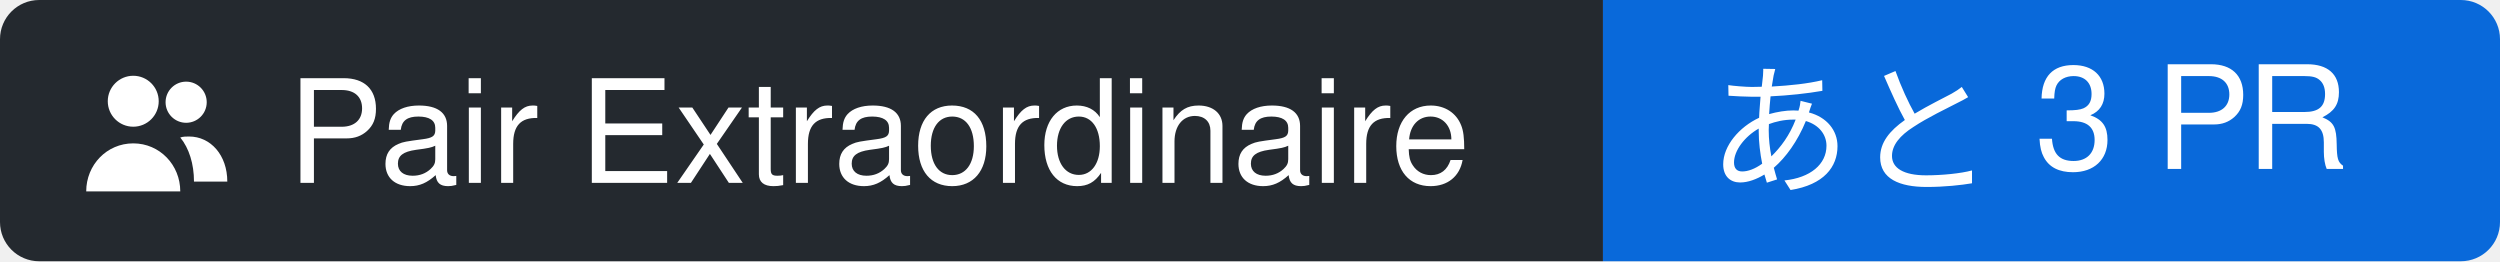
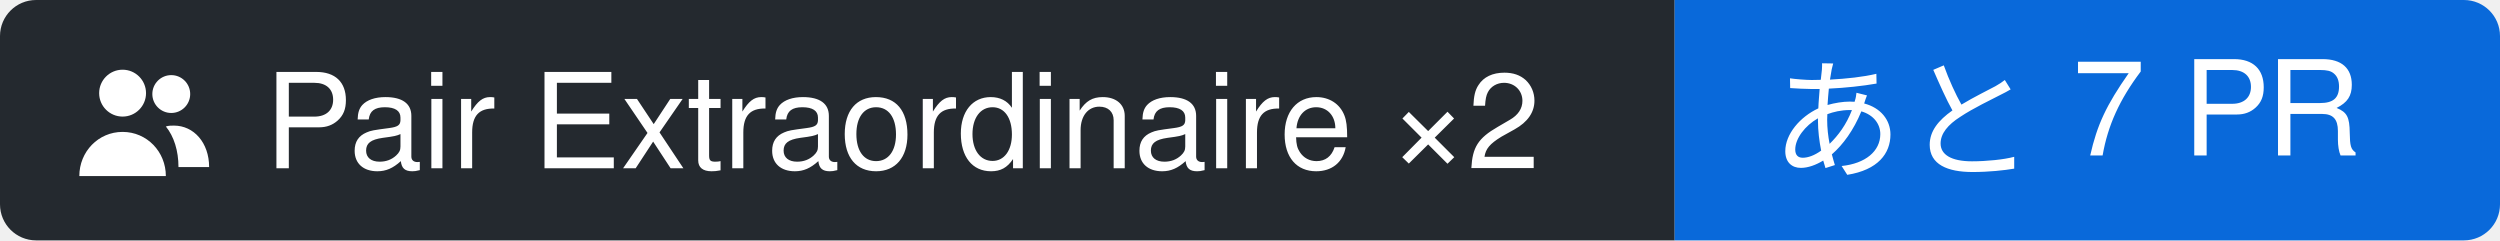
- <svg xmlns="http://www.w3.org/2000/svg" width="191.38" height="20" viewBox="0 0 191.38 20" role="img" aria-label="Pair Extraordinaire: あと 3 PR">
+ <svg xmlns="http://www.w3.org/2000/svg" width="208.01" height="20" viewBox="0 0 208.01 20" role="img" aria-label="Pair Extraordinaire ×2: あと 7 PR">
  <clipPath id="r">
-     <rect width="191.38" height="20" rx="3" />
+     <rect width="208.01" height="20" rx="3" />
  </clipPath>
  <g clip-path="url(#r)">
-     <rect width="122.71" height="20" fill="#24292f" />
-     <rect x="122.71" width="68.67" height="20" fill="#0969da" />
+     <rect width="139.34" height="20" fill="#24292f" />
+     <rect x="139.34" width="68.67" height="20" fill="#0969da" />
  </g>
  <g transform="translate(6 4) scale(0.75)">
    <path fill="#ffffff" d="M5.6 7.6a2.6 2.6 0 1 0 0-5.2 2.6 2.6 0 0 0 0 5.2Z M11 7.2a2.1 2.1 0 1 0 0-4.2 2.1 2.1 0 0 0 0 4.2Z M.8 14.2c0-2.7 2.1-4.9 4.8-4.9s4.8 2.2 4.8 4.9Z M11.3 8.6c2.2 0 3.9 1.9 3.9 4.6h-3.4c0-1.8-.5-3.4-1.4-4.5.3-.1.6-.1.9-.1Z" />
  </g>
  <g font-family="-apple-system, BlinkMacSystemFont, 'Segoe UI', 'Hiragino Sans', 'Noto Sans JP', Helvetica, Arial, sans-serif" font-size="11" fill="#ffffff">
-     <text x="22" y="14">Pair Extraordinaire</text>
-     <text x="130.71" y="14">あと 3 PR</text>
+     <text x="22" y="14">Pair Extraordinaire ×2</text>
+     <text x="147.34" y="14">あと 7 PR</text>
  </g>
</svg>
